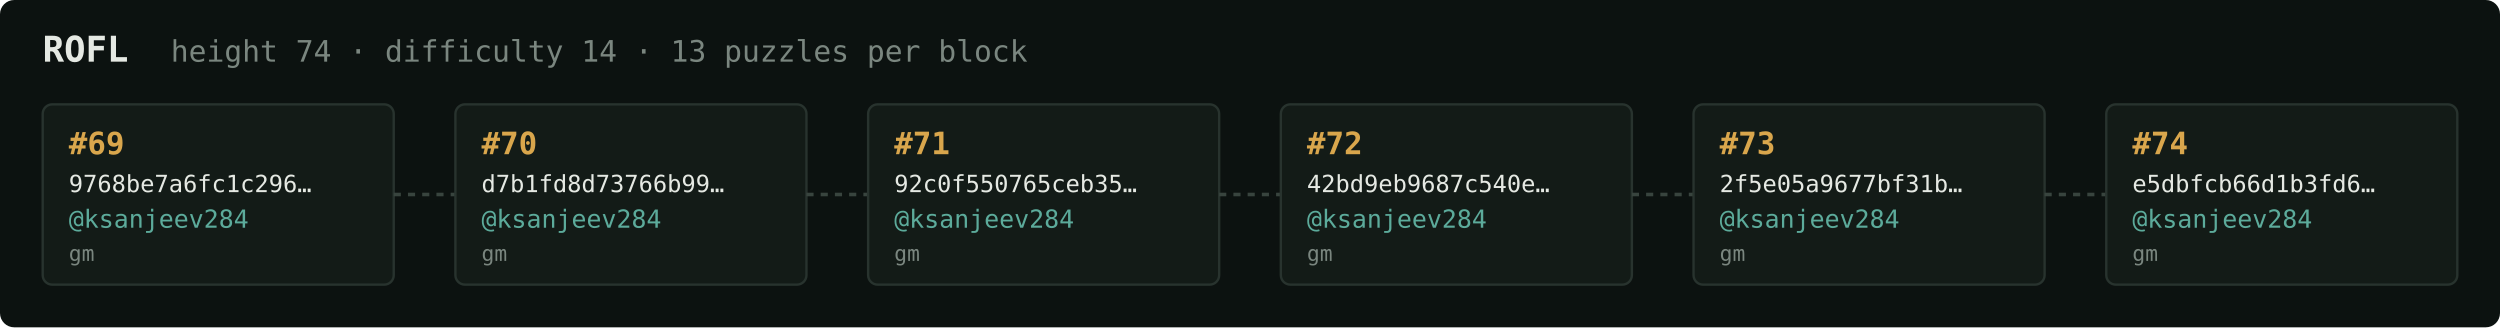
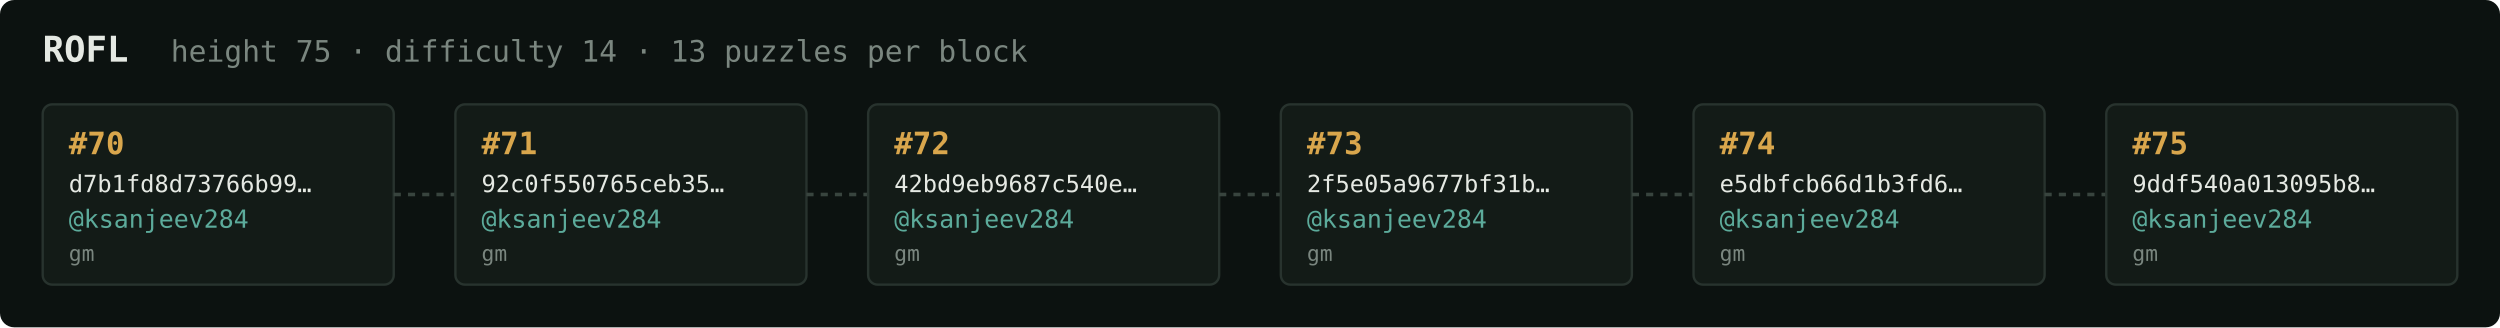
<svg xmlns="http://www.w3.org/2000/svg" width="1054" height="138" viewBox="0 0 1054 138" font-family="ui-monospace,SFMono-Regular,Menlo,monospace">
  <rect fill="#0c1210" width="1054" height="138" rx="6" />
  <text x="18" y="26" fill="#e5e9e3" font-size="15" font-weight="700">ROFL</text>
-   <text x="72" y="26" fill="#7a867f" font-size="12.5">height 74 · difficulty 14 · 13 puzzles per block</text>
+   <text x="72" y="26" fill="#7a867f" font-size="12.5">height 75 · difficulty 14 · 13 puzzles per block</text>
  <rect x="18" y="44" width="148" height="76" rx="4" fill="#131b17" stroke="#28332e" stroke-width="1" />
-   <text x="29" y="65" fill="#d9a64c" font-size="13" font-weight="700">#69</text>
-   <text x="29" y="81" fill="#e5e9e3" font-size="10">9768be7a6fc1c296…</text>
+   <text x="29" y="65" fill="#d9a64c" font-size="13" font-weight="700">#70</text>
+   <text x="29" y="81" fill="#e5e9e3" font-size="10">d7b1fd8d73766b99…</text>
  <text x="29" y="96" fill="#5cab9b" font-size="10.5">@ksanjeev284</text>
  <text x="29" y="110" fill="#7a867f" font-size="9">gm</text>
  <line x1="166" y1="82.0" x2="192" y2="82.0" stroke="#38443e" stroke-width="1.5" stroke-dasharray="3 3" />
  <rect x="192" y="44" width="148" height="76" rx="4" fill="#131b17" stroke="#28332e" stroke-width="1" />
-   <text x="203" y="65" fill="#d9a64c" font-size="13" font-weight="700">#70</text>
-   <text x="203" y="81" fill="#e5e9e3" font-size="10">d7b1fd8d73766b99…</text>
+   <text x="203" y="65" fill="#d9a64c" font-size="13" font-weight="700">#71</text>
+   <text x="203" y="81" fill="#e5e9e3" font-size="10">92c0f550765ceb35…</text>
  <text x="203" y="96" fill="#5cab9b" font-size="10.5">@ksanjeev284</text>
  <text x="203" y="110" fill="#7a867f" font-size="9">gm</text>
  <line x1="340" y1="82.0" x2="366" y2="82.0" stroke="#38443e" stroke-width="1.5" stroke-dasharray="3 3" />
  <rect x="366" y="44" width="148" height="76" rx="4" fill="#131b17" stroke="#28332e" stroke-width="1" />
-   <text x="377" y="65" fill="#d9a64c" font-size="13" font-weight="700">#71</text>
-   <text x="377" y="81" fill="#e5e9e3" font-size="10">92c0f550765ceb35…</text>
+   <text x="377" y="65" fill="#d9a64c" font-size="13" font-weight="700">#72</text>
+   <text x="377" y="81" fill="#e5e9e3" font-size="10">42bd9eb9687c540e…</text>
  <text x="377" y="96" fill="#5cab9b" font-size="10.5">@ksanjeev284</text>
  <text x="377" y="110" fill="#7a867f" font-size="9">gm</text>
  <line x1="514" y1="82.0" x2="540" y2="82.0" stroke="#38443e" stroke-width="1.5" stroke-dasharray="3 3" />
  <rect x="540" y="44" width="148" height="76" rx="4" fill="#131b17" stroke="#28332e" stroke-width="1" />
-   <text x="551" y="65" fill="#d9a64c" font-size="13" font-weight="700">#72</text>
-   <text x="551" y="81" fill="#e5e9e3" font-size="10">42bd9eb9687c540e…</text>
+   <text x="551" y="65" fill="#d9a64c" font-size="13" font-weight="700">#73</text>
+   <text x="551" y="81" fill="#e5e9e3" font-size="10">2f5e05a9677bf31b…</text>
  <text x="551" y="96" fill="#5cab9b" font-size="10.5">@ksanjeev284</text>
  <text x="551" y="110" fill="#7a867f" font-size="9">gm</text>
  <line x1="688" y1="82.0" x2="714" y2="82.0" stroke="#38443e" stroke-width="1.5" stroke-dasharray="3 3" />
  <rect x="714" y="44" width="148" height="76" rx="4" fill="#131b17" stroke="#28332e" stroke-width="1" />
-   <text x="725" y="65" fill="#d9a64c" font-size="13" font-weight="700">#73</text>
-   <text x="725" y="81" fill="#e5e9e3" font-size="10">2f5e05a9677bf31b…</text>
+   <text x="725" y="65" fill="#d9a64c" font-size="13" font-weight="700">#74</text>
+   <text x="725" y="81" fill="#e5e9e3" font-size="10">e5dbfcb66d1b3fd6…</text>
  <text x="725" y="96" fill="#5cab9b" font-size="10.5">@ksanjeev284</text>
  <text x="725" y="110" fill="#7a867f" font-size="9">gm</text>
  <line x1="862" y1="82.0" x2="888" y2="82.0" stroke="#38443e" stroke-width="1.5" stroke-dasharray="3 3" />
  <rect x="888" y="44" width="148" height="76" rx="4" fill="#131b17" stroke="#28332e" stroke-width="1" />
-   <text x="899" y="65" fill="#d9a64c" font-size="13" font-weight="700">#74</text>
-   <text x="899" y="81" fill="#e5e9e3" font-size="10">e5dbfcb66d1b3fd6…</text>
+   <text x="899" y="65" fill="#d9a64c" font-size="13" font-weight="700">#75</text>
+   <text x="899" y="81" fill="#e5e9e3" font-size="10">9ddf540a013095b8…</text>
  <text x="899" y="96" fill="#5cab9b" font-size="10.5">@ksanjeev284</text>
  <text x="899" y="110" fill="#7a867f" font-size="9">gm</text>
</svg>
